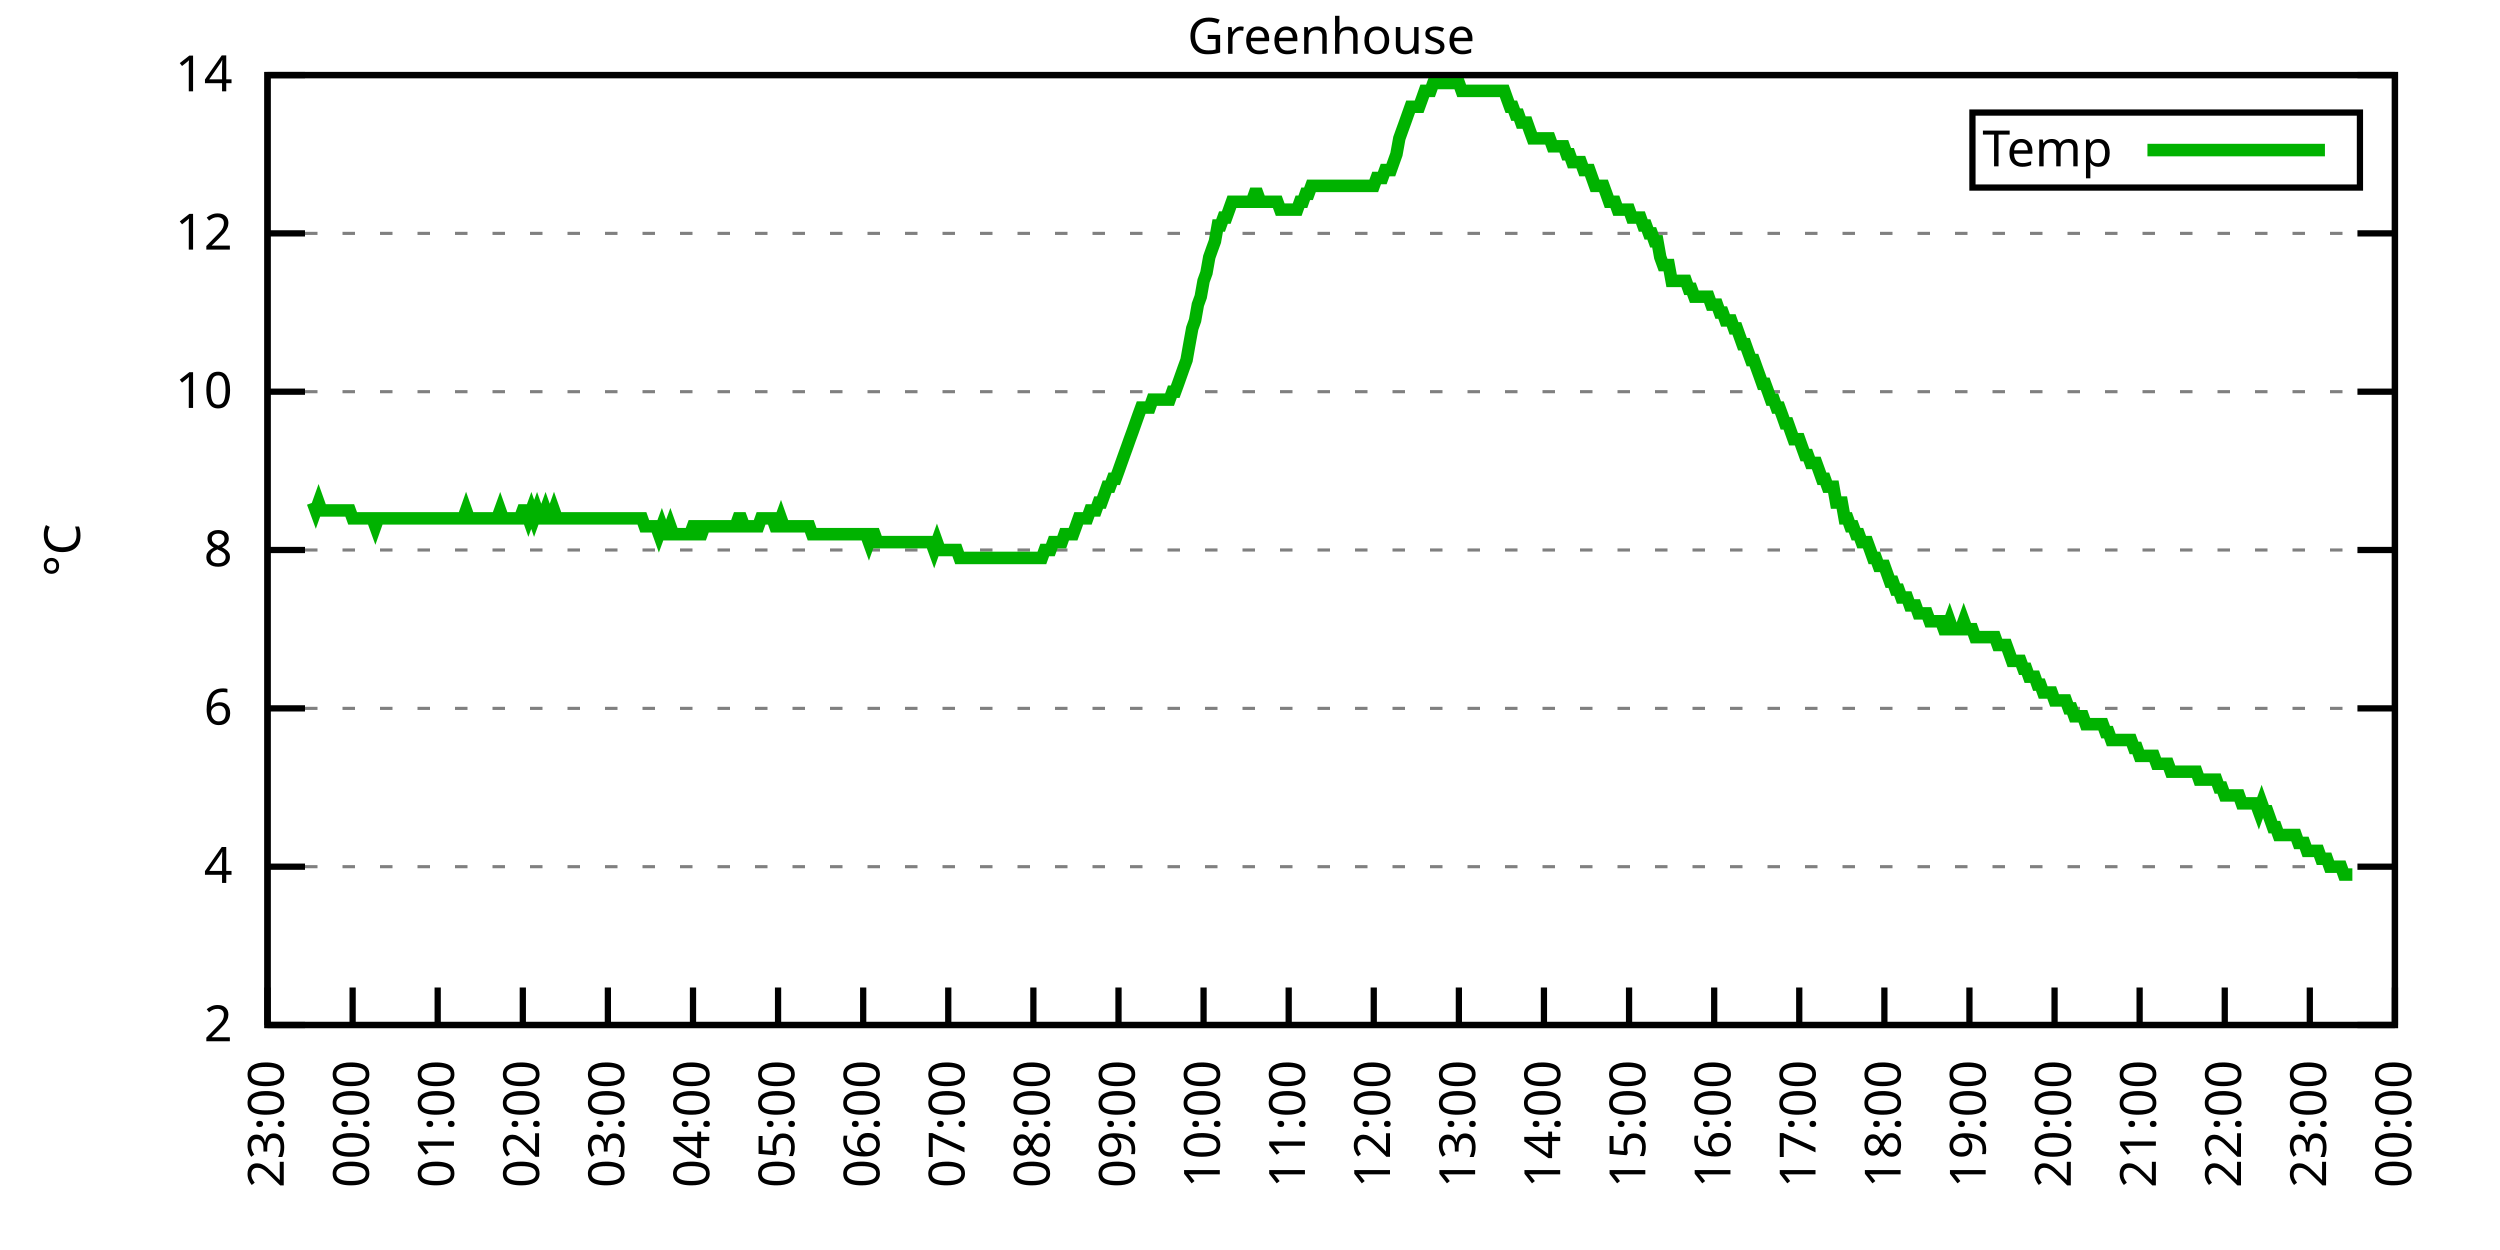
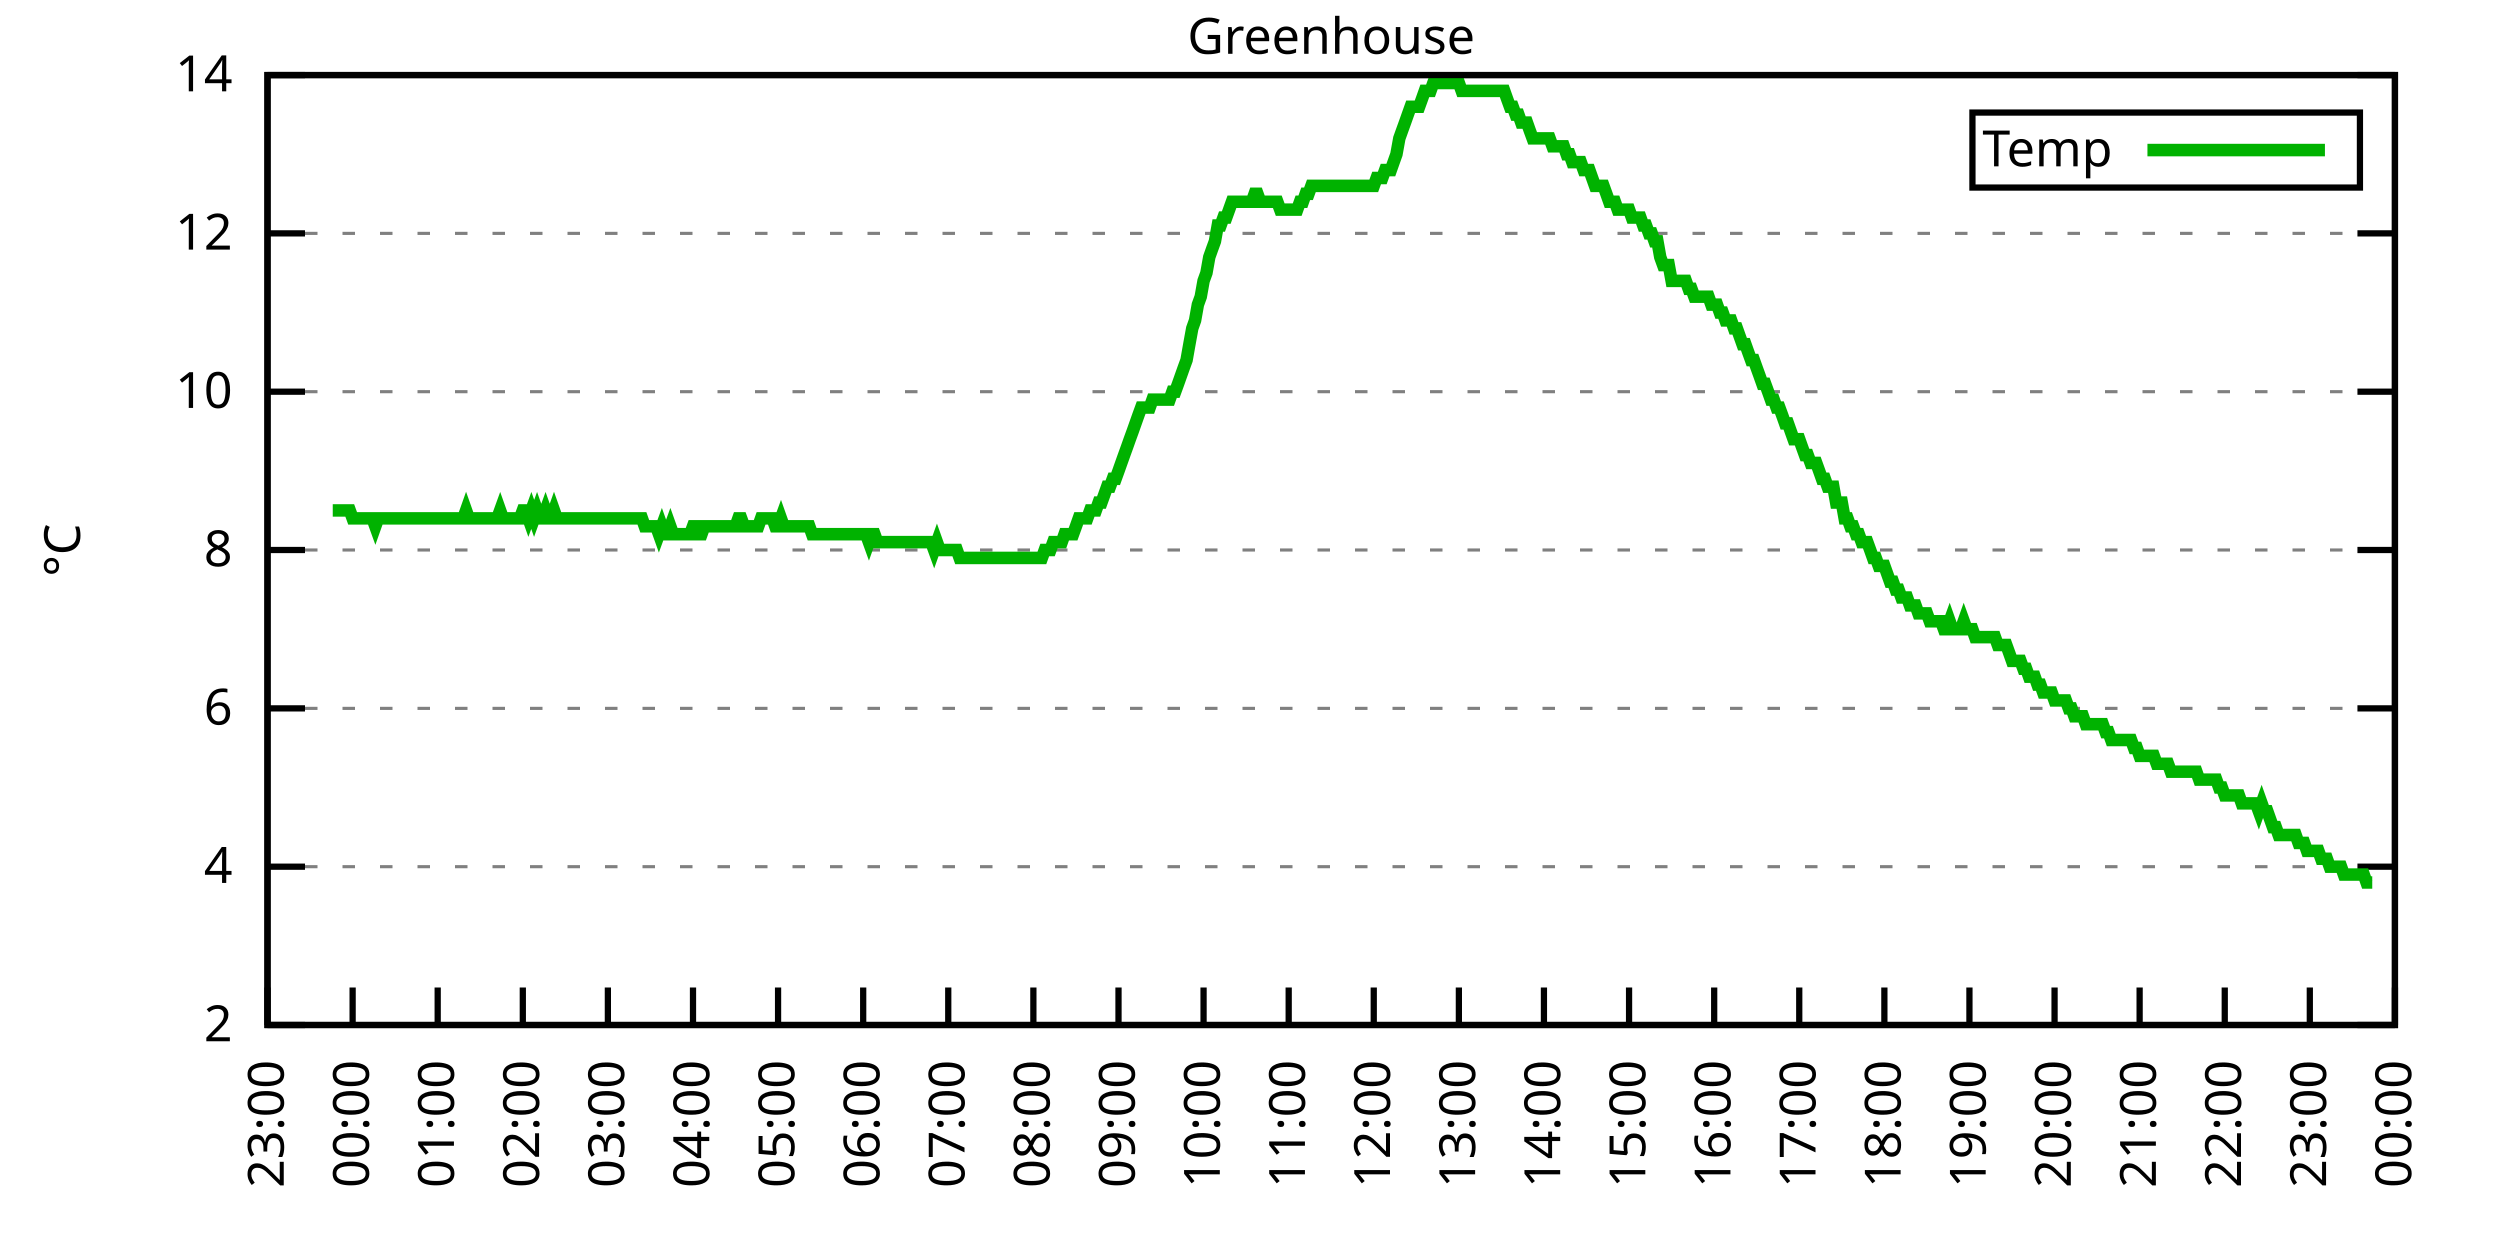
<svg xmlns="http://www.w3.org/2000/svg" xmlns:xlink="http://www.w3.org/1999/xlink" width="400" height="200" viewBox="0 0 400 200">
  <g id="gnuplot_canvas">
    <rect x="0" y="0" width="400" height="200" fill="none" />
    <defs>
      <circle id="gpDot" r="0.5" stroke-width="0.5" stroke="currentColor" />
      <path id="gpPt0" stroke-width="0.333" stroke="currentColor" d="M-1,0 h2 M0,-1 v2" />
      <path id="gpPt1" stroke-width="0.333" stroke="currentColor" d="M-1,-1 L1,1 M1,-1 L-1,1" />
      <path id="gpPt2" stroke-width="0.333" stroke="currentColor" d="M-1,0 L1,0 M0,-1 L0,1 M-1,-1 L1,1 M-1,1 L1,-1" />
      <rect id="gpPt3" stroke-width="0.333" stroke="currentColor" x="-1" y="-1" width="2" height="2" />
      <rect id="gpPt4" stroke-width="0.333" stroke="currentColor" fill="currentColor" x="-1" y="-1" width="2" height="2" />
      <circle id="gpPt5" stroke-width="0.333" stroke="currentColor" cx="0" cy="0" r="1" />
      <use xlink:href="#gpPt5" id="gpPt6" fill="currentColor" stroke="none" />
      <path id="gpPt7" stroke-width="0.333" stroke="currentColor" d="M0,-1.33 L-1.33,0.67 L1.33,0.67 z" />
      <use xlink:href="#gpPt7" id="gpPt8" fill="currentColor" stroke="none" />
      <use xlink:href="#gpPt7" id="gpPt9" stroke="currentColor" transform="rotate(180)" />
      <use xlink:href="#gpPt9" id="gpPt10" fill="currentColor" stroke="none" />
      <use xlink:href="#gpPt3" id="gpPt11" stroke="currentColor" transform="rotate(45)" />
      <use xlink:href="#gpPt11" id="gpPt12" fill="currentColor" stroke="none" />
      <path id="gpPt13" stroke-width="0.333" stroke="currentColor" d="M0,1.330 L1.265,0.411 L0.782,-1.067 L-0.782,-1.076 L-1.265,0.411 z" />
      <use xlink:href="#gpPt13" id="gpPt14" fill="currentColor" stroke="none" />
      <filter id="textbox" filterUnits="objectBoundingBox" x="0" y="0" height="1" width="1">
        <feFlood flood-color="white" flood-opacity="1" result="bgnd" />
        <feComposite in="SourceGraphic" in2="bgnd" operator="atop" />
      </filter>
      <filter id="greybox" filterUnits="objectBoundingBox" x="0" y="0" height="1" width="1">
        <feFlood flood-color="lightgrey" flood-opacity="1" result="grey" />
        <feComposite in="SourceGraphic" in2="grey" operator="atop" />
      </filter>
    </defs>
    <g fill="none" color="white" stroke="currentColor" stroke-width="1.00" stroke-linecap="butt" stroke-linejoin="miter">
</g>
    <g fill="none" color="black" stroke="currentColor" stroke-width="1.00" stroke-linecap="butt" stroke-linejoin="miter">
      <g stroke="none" shape-rendering="crispEdges">
        <polygon fill="rgb(255, 255, 255)" points="42.80,164.00 383.18,164.00 383.18,12.02 42.80,12.02 " />
      </g>
    </g>
    <g fill="none" color="black" stroke="currentColor" stroke-width="1.00" stroke-linecap="butt" stroke-linejoin="miter">
</g>
    <g fill="none" color="black" stroke="black" stroke-width="0.50" stroke-linecap="butt" stroke-linejoin="miter">
</g>
    <g fill="none" color="gray" stroke="currentColor" stroke-width="0.50" stroke-linecap="butt" stroke-linejoin="miter">
      <path stroke="gray" stroke-dasharray="2,4" class="gridline" d="M42.80,164.00 L383.19,164.00  " />
    </g>
    <g fill="none" color="gray" stroke="gray" stroke-width="1.00" stroke-linecap="butt" stroke-linejoin="miter">
</g>
    <g fill="none" color="black" stroke="currentColor" stroke-width="1.00" stroke-linecap="butt" stroke-linejoin="miter">
      <path stroke="black" d="M42.80,164.00 L48.80,164.00 M383.19,164.00 L377.19,164.00  " />
      <g transform="translate(37.20,166.60)" stroke="none" fill="black" font-family="Sans" font-size="8.00" text-anchor="end">
        <text>
          <tspan font-family="Sans"> 2</tspan>
        </text>
      </g>
    </g>
    <g fill="none" color="black" stroke="currentColor" stroke-width="1.00" stroke-linecap="butt" stroke-linejoin="miter">
</g>
    <g fill="none" color="black" stroke="black" stroke-width="0.50" stroke-linecap="butt" stroke-linejoin="miter">
</g>
    <g fill="none" color="gray" stroke="currentColor" stroke-width="0.50" stroke-linecap="butt" stroke-linejoin="miter">
      <path stroke="gray" stroke-dasharray="2,4" class="gridline" d="M42.80,138.67 L383.19,138.67  " />
    </g>
    <g fill="none" color="gray" stroke="gray" stroke-width="1.00" stroke-linecap="butt" stroke-linejoin="miter">
</g>
    <g fill="none" color="black" stroke="currentColor" stroke-width="1.00" stroke-linecap="butt" stroke-linejoin="miter">
      <path stroke="black" d="M42.80,138.67 L48.80,138.67 M383.19,138.67 L377.19,138.67  " />
      <g transform="translate(37.20,141.27)" stroke="none" fill="black" font-family="Sans" font-size="8.00" text-anchor="end">
        <text>
          <tspan font-family="Sans"> 4</tspan>
        </text>
      </g>
    </g>
    <g fill="none" color="black" stroke="currentColor" stroke-width="1.00" stroke-linecap="butt" stroke-linejoin="miter">
</g>
    <g fill="none" color="black" stroke="black" stroke-width="0.50" stroke-linecap="butt" stroke-linejoin="miter">
</g>
    <g fill="none" color="gray" stroke="currentColor" stroke-width="0.50" stroke-linecap="butt" stroke-linejoin="miter">
      <path stroke="gray" stroke-dasharray="2,4" class="gridline" d="M42.80,113.34 L383.19,113.34  " />
    </g>
    <g fill="none" color="gray" stroke="gray" stroke-width="1.00" stroke-linecap="butt" stroke-linejoin="miter">
</g>
    <g fill="none" color="black" stroke="currentColor" stroke-width="1.00" stroke-linecap="butt" stroke-linejoin="miter">
      <path stroke="black" d="M42.80,113.34 L48.80,113.34 M383.19,113.34 L377.19,113.34  " />
      <g transform="translate(37.20,115.94)" stroke="none" fill="black" font-family="Sans" font-size="8.00" text-anchor="end">
        <text>
          <tspan font-family="Sans"> 6</tspan>
        </text>
      </g>
    </g>
    <g fill="none" color="black" stroke="currentColor" stroke-width="1.00" stroke-linecap="butt" stroke-linejoin="miter">
</g>
    <g fill="none" color="black" stroke="black" stroke-width="0.50" stroke-linecap="butt" stroke-linejoin="miter">
</g>
    <g fill="none" color="gray" stroke="currentColor" stroke-width="0.50" stroke-linecap="butt" stroke-linejoin="miter">
      <path stroke="gray" stroke-dasharray="2,4" class="gridline" d="M42.80,88.00 L383.19,88.00  " />
    </g>
    <g fill="none" color="gray" stroke="gray" stroke-width="1.00" stroke-linecap="butt" stroke-linejoin="miter">
</g>
    <g fill="none" color="black" stroke="currentColor" stroke-width="1.00" stroke-linecap="butt" stroke-linejoin="miter">
      <path stroke="black" d="M42.80,88.00 L48.80,88.00 M383.19,88.00 L377.19,88.00  " />
      <g transform="translate(37.20,90.60)" stroke="none" fill="black" font-family="Sans" font-size="8.00" text-anchor="end">
        <text>
          <tspan font-family="Sans"> 8</tspan>
        </text>
      </g>
    </g>
    <g fill="none" color="black" stroke="currentColor" stroke-width="1.00" stroke-linecap="butt" stroke-linejoin="miter">
</g>
    <g fill="none" color="black" stroke="black" stroke-width="0.50" stroke-linecap="butt" stroke-linejoin="miter">
</g>
    <g fill="none" color="gray" stroke="currentColor" stroke-width="0.50" stroke-linecap="butt" stroke-linejoin="miter">
      <path stroke="gray" stroke-dasharray="2,4" class="gridline" d="M42.80,62.67 L383.19,62.67  " />
    </g>
    <g fill="none" color="gray" stroke="gray" stroke-width="1.00" stroke-linecap="butt" stroke-linejoin="miter">
</g>
    <g fill="none" color="black" stroke="currentColor" stroke-width="1.00" stroke-linecap="butt" stroke-linejoin="miter">
      <path stroke="black" d="M42.80,62.67 L48.80,62.67 M383.19,62.67 L377.19,62.67  " />
      <g transform="translate(37.20,65.27)" stroke="none" fill="black" font-family="Sans" font-size="8.00" text-anchor="end">
        <text>
          <tspan font-family="Sans"> 10</tspan>
        </text>
      </g>
    </g>
    <g fill="none" color="black" stroke="currentColor" stroke-width="1.00" stroke-linecap="butt" stroke-linejoin="miter">
</g>
    <g fill="none" color="black" stroke="black" stroke-width="0.50" stroke-linecap="butt" stroke-linejoin="miter">
</g>
    <g fill="none" color="gray" stroke="currentColor" stroke-width="0.50" stroke-linecap="butt" stroke-linejoin="miter">
      <path stroke="gray" stroke-dasharray="2,4" class="gridline" d="M42.80,37.34 L383.19,37.34  " />
    </g>
    <g fill="none" color="gray" stroke="gray" stroke-width="1.00" stroke-linecap="butt" stroke-linejoin="miter">
</g>
    <g fill="none" color="black" stroke="currentColor" stroke-width="1.00" stroke-linecap="butt" stroke-linejoin="miter">
      <path stroke="black" d="M42.80,37.34 L48.80,37.34 M383.19,37.34 L377.19,37.34  " />
      <g transform="translate(37.20,39.94)" stroke="none" fill="black" font-family="Sans" font-size="8.00" text-anchor="end">
        <text>
          <tspan font-family="Sans"> 12</tspan>
        </text>
      </g>
    </g>
    <g fill="none" color="black" stroke="currentColor" stroke-width="1.00" stroke-linecap="butt" stroke-linejoin="miter">
</g>
    <g fill="none" color="black" stroke="black" stroke-width="0.50" stroke-linecap="butt" stroke-linejoin="miter">
</g>
    <g fill="none" color="gray" stroke="currentColor" stroke-width="0.50" stroke-linecap="butt" stroke-linejoin="miter">
      <path stroke="gray" stroke-dasharray="2,4" class="gridline" d="M42.80,12.01 L383.19,12.01  " />
    </g>
    <g fill="none" color="gray" stroke="gray" stroke-width="1.00" stroke-linecap="butt" stroke-linejoin="miter">
</g>
    <g fill="none" color="black" stroke="currentColor" stroke-width="1.00" stroke-linecap="butt" stroke-linejoin="miter">
      <path stroke="black" d="M42.80,12.01 L48.80,12.01 M383.19,12.01 L377.19,12.01  " />
      <g transform="translate(37.20,14.61)" stroke="none" fill="black" font-family="Sans" font-size="8.00" text-anchor="end">
        <text>
          <tspan font-family="Sans"> 14</tspan>
        </text>
      </g>
    </g>
    <g fill="none" color="black" stroke="currentColor" stroke-width="1.00" stroke-linecap="butt" stroke-linejoin="miter">
      <path stroke="black" d="M42.80,164.00 L42.80,158.00  " />
      <g transform="translate(45.40,169.60) rotate(270.00)" stroke="none" fill="black" font-family="Sans" font-size="8.00" text-anchor="end">
        <text>
          <tspan font-family="Sans">23:00</tspan>
        </text>
      </g>
    </g>
    <g fill="none" color="black" stroke="currentColor" stroke-width="1.00" stroke-linecap="butt" stroke-linejoin="miter">
      <path stroke="black" d="M56.42,164.00 L56.42,158.00  " />
      <g transform="translate(59.02,169.60) rotate(270.00)" stroke="none" fill="black" font-family="Sans" font-size="8.00" text-anchor="end">
        <text>
          <tspan font-family="Sans">00:00</tspan>
        </text>
      </g>
    </g>
    <g fill="none" color="black" stroke="currentColor" stroke-width="1.00" stroke-linecap="butt" stroke-linejoin="miter">
      <path stroke="black" d="M70.03,164.00 L70.03,158.00  " />
      <g transform="translate(72.63,169.60) rotate(270.00)" stroke="none" fill="black" font-family="Sans" font-size="8.00" text-anchor="end">
        <text>
          <tspan font-family="Sans">01:00</tspan>
        </text>
      </g>
    </g>
    <g fill="none" color="black" stroke="currentColor" stroke-width="1.00" stroke-linecap="butt" stroke-linejoin="miter">
      <path stroke="black" d="M83.65,164.00 L83.65,158.00  " />
      <g transform="translate(86.25,169.60) rotate(270.00)" stroke="none" fill="black" font-family="Sans" font-size="8.00" text-anchor="end">
        <text>
          <tspan font-family="Sans">02:00</tspan>
        </text>
      </g>
    </g>
    <g fill="none" color="black" stroke="currentColor" stroke-width="1.00" stroke-linecap="butt" stroke-linejoin="miter">
      <path stroke="black" d="M97.26,164.00 L97.26,158.00  " />
      <g transform="translate(99.86,169.60) rotate(270.00)" stroke="none" fill="black" font-family="Sans" font-size="8.00" text-anchor="end">
        <text>
          <tspan font-family="Sans">03:00</tspan>
        </text>
      </g>
    </g>
    <g fill="none" color="black" stroke="currentColor" stroke-width="1.00" stroke-linecap="butt" stroke-linejoin="miter">
      <path stroke="black" d="M110.88,164.00 L110.88,158.00  " />
      <g transform="translate(113.48,169.60) rotate(270.00)" stroke="none" fill="black" font-family="Sans" font-size="8.00" text-anchor="end">
        <text>
          <tspan font-family="Sans">04:00</tspan>
        </text>
      </g>
    </g>
    <g fill="none" color="black" stroke="currentColor" stroke-width="1.00" stroke-linecap="butt" stroke-linejoin="miter">
      <path stroke="black" d="M124.49,164.00 L124.49,158.00  " />
      <g transform="translate(127.09,169.60) rotate(270.00)" stroke="none" fill="black" font-family="Sans" font-size="8.00" text-anchor="end">
        <text>
          <tspan font-family="Sans">05:00</tspan>
        </text>
      </g>
    </g>
    <g fill="none" color="black" stroke="currentColor" stroke-width="1.00" stroke-linecap="butt" stroke-linejoin="miter">
      <path stroke="black" d="M138.11,164.00 L138.11,158.00  " />
      <g transform="translate(140.71,169.60) rotate(270.00)" stroke="none" fill="black" font-family="Sans" font-size="8.00" text-anchor="end">
        <text>
          <tspan font-family="Sans">06:00</tspan>
        </text>
      </g>
    </g>
    <g fill="none" color="black" stroke="currentColor" stroke-width="1.00" stroke-linecap="butt" stroke-linejoin="miter">
      <path stroke="black" d="M151.72,164.00 L151.72,158.00  " />
      <g transform="translate(154.32,169.60) rotate(270.00)" stroke="none" fill="black" font-family="Sans" font-size="8.00" text-anchor="end">
        <text>
          <tspan font-family="Sans">07:00</tspan>
        </text>
      </g>
    </g>
    <g fill="none" color="black" stroke="currentColor" stroke-width="1.00" stroke-linecap="butt" stroke-linejoin="miter">
      <path stroke="black" d="M165.34,164.00 L165.34,158.00  " />
      <g transform="translate(167.94,169.60) rotate(270.00)" stroke="none" fill="black" font-family="Sans" font-size="8.00" text-anchor="end">
        <text>
          <tspan font-family="Sans">08:00</tspan>
        </text>
      </g>
    </g>
    <g fill="none" color="black" stroke="currentColor" stroke-width="1.00" stroke-linecap="butt" stroke-linejoin="miter">
      <path stroke="black" d="M178.96,164.00 L178.96,158.00  " />
      <g transform="translate(181.56,169.60) rotate(270.00)" stroke="none" fill="black" font-family="Sans" font-size="8.00" text-anchor="end">
        <text>
          <tspan font-family="Sans">09:00</tspan>
        </text>
      </g>
    </g>
    <g fill="none" color="black" stroke="currentColor" stroke-width="1.00" stroke-linecap="butt" stroke-linejoin="miter">
      <path stroke="black" d="M192.57,164.00 L192.57,158.00  " />
      <g transform="translate(195.17,169.60) rotate(270.00)" stroke="none" fill="black" font-family="Sans" font-size="8.00" text-anchor="end">
        <text>
          <tspan font-family="Sans">10:00</tspan>
        </text>
      </g>
    </g>
    <g fill="none" color="black" stroke="currentColor" stroke-width="1.00" stroke-linecap="butt" stroke-linejoin="miter">
      <path stroke="black" d="M206.19,164.00 L206.19,158.00  " />
      <g transform="translate(208.79,169.60) rotate(270.00)" stroke="none" fill="black" font-family="Sans" font-size="8.00" text-anchor="end">
        <text>
          <tspan font-family="Sans">11:00</tspan>
        </text>
      </g>
    </g>
    <g fill="none" color="black" stroke="currentColor" stroke-width="1.00" stroke-linecap="butt" stroke-linejoin="miter">
      <path stroke="black" d="M219.80,164.00 L219.80,158.00  " />
      <g transform="translate(222.40,169.60) rotate(270.00)" stroke="none" fill="black" font-family="Sans" font-size="8.00" text-anchor="end">
        <text>
          <tspan font-family="Sans">12:00</tspan>
        </text>
      </g>
    </g>
    <g fill="none" color="black" stroke="currentColor" stroke-width="1.00" stroke-linecap="butt" stroke-linejoin="miter">
      <path stroke="black" d="M233.42,164.00 L233.42,158.00  " />
      <g transform="translate(236.02,169.60) rotate(270.00)" stroke="none" fill="black" font-family="Sans" font-size="8.00" text-anchor="end">
        <text>
          <tspan font-family="Sans">13:00</tspan>
        </text>
      </g>
    </g>
    <g fill="none" color="black" stroke="currentColor" stroke-width="1.00" stroke-linecap="butt" stroke-linejoin="miter">
      <path stroke="black" d="M247.03,164.00 L247.03,158.00  " />
      <g transform="translate(249.63,169.60) rotate(270.00)" stroke="none" fill="black" font-family="Sans" font-size="8.00" text-anchor="end">
        <text>
          <tspan font-family="Sans">14:00</tspan>
        </text>
      </g>
    </g>
    <g fill="none" color="black" stroke="currentColor" stroke-width="1.00" stroke-linecap="butt" stroke-linejoin="miter">
      <path stroke="black" d="M260.65,164.00 L260.65,158.00  " />
      <g transform="translate(263.25,169.60) rotate(270.00)" stroke="none" fill="black" font-family="Sans" font-size="8.00" text-anchor="end">
        <text>
          <tspan font-family="Sans">15:00</tspan>
        </text>
      </g>
    </g>
    <g fill="none" color="black" stroke="currentColor" stroke-width="1.00" stroke-linecap="butt" stroke-linejoin="miter">
      <path stroke="black" d="M274.27,164.00 L274.27,158.00  " />
      <g transform="translate(276.87,169.60) rotate(270.00)" stroke="none" fill="black" font-family="Sans" font-size="8.00" text-anchor="end">
        <text>
          <tspan font-family="Sans">16:00</tspan>
        </text>
      </g>
    </g>
    <g fill="none" color="black" stroke="currentColor" stroke-width="1.00" stroke-linecap="butt" stroke-linejoin="miter">
      <path stroke="black" d="M287.88,164.00 L287.88,158.00  " />
      <g transform="translate(290.48,169.60) rotate(270.00)" stroke="none" fill="black" font-family="Sans" font-size="8.00" text-anchor="end">
        <text>
          <tspan font-family="Sans">17:00</tspan>
        </text>
      </g>
    </g>
    <g fill="none" color="black" stroke="currentColor" stroke-width="1.00" stroke-linecap="butt" stroke-linejoin="miter">
      <path stroke="black" d="M301.50,164.00 L301.50,158.00  " />
      <g transform="translate(304.10,169.60) rotate(270.00)" stroke="none" fill="black" font-family="Sans" font-size="8.00" text-anchor="end">
        <text>
          <tspan font-family="Sans">18:00</tspan>
        </text>
      </g>
    </g>
    <g fill="none" color="black" stroke="currentColor" stroke-width="1.00" stroke-linecap="butt" stroke-linejoin="miter">
      <path stroke="black" d="M315.11,164.00 L315.11,158.00  " />
      <g transform="translate(317.71,169.60) rotate(270.00)" stroke="none" fill="black" font-family="Sans" font-size="8.00" text-anchor="end">
        <text>
          <tspan font-family="Sans">19:00</tspan>
        </text>
      </g>
    </g>
    <g fill="none" color="black" stroke="currentColor" stroke-width="1.00" stroke-linecap="butt" stroke-linejoin="miter">
      <path stroke="black" d="M328.73,164.00 L328.73,158.00  " />
      <g transform="translate(331.33,169.60) rotate(270.00)" stroke="none" fill="black" font-family="Sans" font-size="8.00" text-anchor="end">
        <text>
          <tspan font-family="Sans">20:00</tspan>
        </text>
      </g>
    </g>
    <g fill="none" color="black" stroke="currentColor" stroke-width="1.00" stroke-linecap="butt" stroke-linejoin="miter">
      <path stroke="black" d="M342.34,164.00 L342.34,158.00  " />
      <g transform="translate(344.94,169.60) rotate(270.00)" stroke="none" fill="black" font-family="Sans" font-size="8.00" text-anchor="end">
        <text>
          <tspan font-family="Sans">21:00</tspan>
        </text>
      </g>
    </g>
    <g fill="none" color="black" stroke="currentColor" stroke-width="1.00" stroke-linecap="butt" stroke-linejoin="miter">
      <path stroke="black" d="M355.96,164.00 L355.96,158.00  " />
      <g transform="translate(358.56,169.60) rotate(270.00)" stroke="none" fill="black" font-family="Sans" font-size="8.00" text-anchor="end">
        <text>
          <tspan font-family="Sans">22:00</tspan>
        </text>
      </g>
    </g>
    <g fill="none" color="black" stroke="currentColor" stroke-width="1.00" stroke-linecap="butt" stroke-linejoin="miter">
      <path stroke="black" d="M369.57,164.00 L369.57,158.00  " />
      <g transform="translate(372.17,169.60) rotate(270.00)" stroke="none" fill="black" font-family="Sans" font-size="8.00" text-anchor="end">
        <text>
          <tspan font-family="Sans">23:00</tspan>
        </text>
      </g>
    </g>
    <g fill="none" color="black" stroke="currentColor" stroke-width="1.00" stroke-linecap="butt" stroke-linejoin="miter">
      <path stroke="black" d="M383.19,164.00 L383.19,158.00  " />
      <g transform="translate(385.79,169.60) rotate(270.00)" stroke="none" fill="black" font-family="Sans" font-size="8.00" text-anchor="end">
        <text>
          <tspan font-family="Sans">00:00</tspan>
        </text>
      </g>
    </g>
    <g fill="none" color="black" stroke="currentColor" stroke-width="1.00" stroke-linecap="butt" stroke-linejoin="miter">
</g>
    <g fill="none" color="black" stroke="currentColor" stroke-width="1.00" stroke-linecap="butt" stroke-linejoin="miter">
      <path stroke="black" d="M42.80,12.01 L42.80,164.00 L383.19,164.00 L383.19,12.01 L42.80,12.01 Z  " />
    </g>
    <g fill="none" color="black" stroke="currentColor" stroke-width="1.00" stroke-linecap="butt" stroke-linejoin="miter">
</g>
    <g fill="none" color="black" stroke="currentColor" stroke-width="1.00" stroke-linecap="butt" stroke-linejoin="miter">
      <path stroke="black" d="M315.59,30.01 L315.59,18.01 L377.59,18.01 L377.59,30.01 L315.59,30.01 Z  " />
    </g>
    <g id="Greenhouse_plot_1">
      <g fill="none" color="white" stroke="black" stroke-width="2.00" stroke-linecap="butt" stroke-linejoin="miter">
</g>
      <g fill="none" color="black" stroke="currentColor" stroke-width="2.00" stroke-linecap="butt" stroke-linejoin="miter">
        <g transform="translate(337.99,26.61)" stroke="none" fill="black" font-family="Sans" font-size="8.00" text-anchor="end">
          <text>
            <tspan font-family="Sans">Temp</tspan>
          </text>
        </g>
      </g>
      <g fill="none" color="black" stroke="currentColor" stroke-width="2.00" stroke-linecap="butt" stroke-linejoin="miter">
-         <path stroke="rgb(  0, 178,   0)" d="M343.59,24.01 L371.99,24.01 M50.06,80.41 L50.52,81.67 L50.97,80.41 L51.42,81.67 L51.88,81.67 L52.33,81.67   L52.78,81.67 L53.24,81.67 L53.69,81.67 L54.15,81.67 L54.60,81.67 L55.05,81.67 L55.51,81.67 L55.96,81.67   L56.42,82.94 L56.87,82.94 L57.32,82.94 L57.78,82.94 L58.23,82.94 L58.68,82.94 L59.14,82.94 L59.59,82.94   L60.05,84.21 L60.50,82.94 L60.95,82.94 L61.41,82.94 L61.86,82.94 L62.32,82.94 L62.77,82.94 L63.22,82.94   L63.68,82.94 L64.13,82.94 L64.58,82.94 L65.04,82.94 L65.49,82.94 L65.95,82.94 L66.40,82.94 L66.85,82.94   L67.31,82.94 L67.76,82.94 L68.22,82.94 L68.67,82.94 L69.12,82.94 L69.58,82.94 L70.03,82.94 L70.49,82.94   L70.94,82.94 L71.39,82.94 L71.85,82.94 L72.30,82.94 L72.75,82.94 L73.21,82.94 L73.66,82.94 L74.12,82.94   L74.57,81.67 L75.02,82.94 L75.48,82.94 L75.93,82.94 L76.39,82.94 L76.84,82.94 L77.29,82.94 L77.75,82.94   L78.20,82.94 L78.65,82.94 L79.11,82.94 L79.56,82.94 L80.02,81.67 L80.47,82.94 L80.92,82.94 L81.38,82.94   L81.83,82.94 L82.29,82.94 L82.74,82.94 L83.19,82.94 L83.65,81.67 L84.10,81.67 L84.55,82.94 L85.01,81.67   L85.46,82.94 L85.92,81.67 L86.37,82.94 L86.82,82.94 L87.28,81.67 L87.73,82.94 L88.19,82.94 L88.64,81.67   L89.09,82.94 L89.55,82.94 L90.00,82.94 L90.45,82.94 L90.91,82.94 L91.36,82.94 L91.82,82.94 L92.27,82.94   L92.72,82.94 L93.18,82.94 L93.63,82.94 L94.09,82.94 L94.54,82.94 L94.99,82.94 L95.45,82.94 L95.90,82.94   L96.35,82.94 L96.81,82.94 L97.26,82.94 L97.72,82.94 L98.17,82.94 L98.62,82.94 L99.08,82.94 L99.53,82.94   L99.99,82.94 L100.44,82.94 L100.89,82.94 L101.35,82.94 L101.80,82.94 L102.25,82.94 L102.71,82.94 L103.16,84.21   L103.62,84.21 L104.07,84.21 L104.52,84.21 L104.98,84.21 L105.43,85.47 L105.89,84.21 L106.34,85.47 L106.79,85.47   L107.25,84.21 L107.70,85.47 L108.15,85.47 L108.61,85.47 L109.06,85.47 L109.52,85.47 L109.97,85.47 L110.42,85.47   L110.88,84.21 L111.33,84.21 L111.79,85.47 L112.24,85.47 L112.69,84.21 L113.15,84.21 L113.60,84.21 L114.05,84.21   L114.51,84.21 L114.96,84.21 L115.42,84.21 L115.87,84.21 L116.32,84.21 L116.78,84.21 L117.23,84.21 L117.69,84.21   L118.14,82.94 L118.59,82.94 L119.05,84.21 L119.50,84.21 L119.96,84.21 L120.41,84.21 L120.86,84.21 L121.32,84.21   L121.77,82.94 L122.22,82.94 L122.68,82.94 L123.13,82.94 L123.59,82.94 L124.04,84.21 L124.49,84.21 L124.95,82.94   L125.40,84.21 L125.86,84.21 L126.31,84.21 L126.76,84.21 L127.22,84.21 L127.67,84.21 L128.12,84.21 L128.58,84.21   L129.03,84.21 L129.49,84.21 L129.94,85.47 L130.39,85.47 L130.85,85.47 L131.30,85.47 L131.76,85.47 L132.21,85.47   L132.66,85.47 L133.12,85.47 L133.57,85.47 L134.02,85.47 L134.48,85.47 L134.93,85.47 L135.39,85.47 L135.84,85.47   L136.29,85.47 L136.75,85.47 L137.20,85.47 L137.66,85.47 L138.11,85.47 L138.56,85.47 L139.02,86.74 L139.47,85.47   L139.92,85.47 L140.38,86.74 L140.83,86.74 L141.29,86.74 L141.74,86.74 L142.19,86.74 L142.65,86.74 L143.10,86.74   L143.56,86.74 L144.01,86.74 L144.46,86.74 L144.92,86.74 L145.37,86.74 L145.82,86.74 L146.28,86.74 L146.73,86.74   L147.19,86.74 L147.64,86.74 L148.09,86.74 L148.55,86.74 L149.00,86.74 L149.46,88.00 L149.91,86.74 L150.36,88.00   L150.82,88.00 L151.27,88.00 L151.72,88.00 L152.18,88.00 L152.63,88.00 L153.09,88.00 L153.54,89.27 L153.99,89.27   L154.45,89.27 L154.90,89.27 L155.36,89.27 L155.81,89.27 L156.26,89.27 L156.72,89.27 L157.17,89.27 L157.62,89.27   L158.08,89.27 L158.53,89.27 L158.99,89.27 L159.44,89.27 L159.89,89.27 L160.35,89.27 L160.80,89.27 L161.26,89.27   L161.71,89.27 L162.16,89.27 L162.62,89.27 L163.07,89.27 L163.52,89.27 L163.98,89.27 L164.43,89.27 L164.89,89.27   L165.34,89.27 L165.79,89.27 L166.25,89.27 L166.70,89.27 L167.16,88.00 L167.61,88.00 L168.06,88.00 L168.52,86.74   L168.97,86.74 L169.43,86.74 L169.88,86.74 L170.33,85.47 L170.79,85.47 L171.24,85.47 L171.69,85.47 L172.15,84.21   L172.60,82.94 L173.06,82.94 L173.51,82.94 L173.96,82.94 L174.42,81.67 L174.87,81.67 L175.33,81.67 L175.78,80.41   L176.23,80.41 L176.69,79.14 L177.14,77.87 L177.59,77.87 L178.05,76.61 L178.50,76.61 L178.96,75.34 L179.41,74.07   L179.86,72.81 L180.32,71.54 L180.77,70.27 L181.23,69.01 L181.68,67.74 L182.13,66.47 L182.59,65.21 L183.04,65.21   L183.49,65.21 L183.95,65.21 L184.40,63.94 L184.86,63.94 L185.31,63.94 L185.76,63.94 L186.22,63.94 L186.67,63.94   L187.13,63.94 L187.58,62.67 L188.03,62.67 L188.49,61.41 L188.94,60.14 L189.39,58.87 L189.85,57.61 L190.30,55.07   L190.76,52.54 L191.21,51.27 L191.66,48.74 L192.12,47.47 L192.57,44.94 L193.03,43.67 L193.48,41.14 L193.93,39.87   L194.39,38.61 L194.84,36.08 L195.29,36.08 L195.75,34.81 L196.20,34.81 L196.66,33.54 L197.11,32.28 L197.56,32.28   L198.02,32.28 L198.47,32.28 L198.93,32.28 L199.38,32.28 L199.83,32.28 L200.29,32.28 L200.74,31.01 L201.19,31.01   L201.65,32.28 L202.10,32.28 L202.56,32.28 L203.01,32.28 L203.46,32.28 L203.92,32.28 L204.37,32.28 L204.83,33.54   L205.28,33.54 L205.73,33.54 L206.19,33.54 L206.64,33.54 L207.09,33.54 L207.55,33.54 L208.00,32.28 L208.46,32.28   L208.91,31.01 L209.36,31.01 L209.82,29.74 L210.27,29.74 L210.73,29.74 L211.18,29.74 L211.63,29.74 L212.09,29.74   L212.54,29.74 L213.00,29.74 L213.45,29.74 L213.90,29.74 L214.36,29.74 L214.81,29.74 L215.26,29.74 L215.72,29.74   L216.17,29.74 L216.63,29.74 L217.08,29.74 L217.53,29.74 L217.99,29.74 L218.44,29.74 L218.90,29.74 L219.35,29.74   L219.80,29.74 L220.26,28.48 L220.71,28.48 L221.16,28.48 L221.62,27.21 L222.07,27.21 L222.53,27.21 L222.98,25.94   L223.43,24.68 L223.89,22.14 L224.34,20.88 L224.80,19.61 L225.25,18.34 L225.70,17.08 L226.16,17.08 L226.61,17.08   L227.06,17.08 L227.52,15.81 L227.97,14.54 L228.43,14.54 L228.88,14.54 L229.33,13.28 L229.79,13.28 L230.24,13.28   L230.70,13.28 L231.15,13.28 L231.60,13.28 L232.06,13.28 L232.51,13.28 L232.96,13.28 L233.42,13.28 L233.87,14.54   L234.33,14.54 L234.78,14.54 L235.23,14.54 L235.69,14.54 L236.14,14.54 L236.60,14.54 L237.05,14.54 L237.50,14.54   L237.96,14.54 L238.41,14.54 L238.86,14.54 L239.32,14.54 L239.77,14.54 L240.23,14.54 L240.68,14.54 L241.13,15.81   L241.59,17.08 L242.04,17.08 L242.50,18.34 L242.95,18.34 L243.40,19.61 L243.86,19.61 L244.31,19.61 L244.76,20.88   L245.22,22.14 L245.67,22.14 L246.13,22.14 L246.58,22.14 L247.03,22.14 L247.49,22.14 L247.94,22.14 L248.40,23.41   L248.85,23.41 L249.30,23.41 L249.76,23.41 L250.21,23.41 L250.66,24.68 L251.12,24.68 L251.57,25.94 L252.03,25.94   L252.48,25.94 L252.93,25.94 L253.39,27.21 L253.84,27.21 L254.30,27.21 L254.75,28.48 L255.20,29.74 L255.66,29.74   L256.11,29.74 L256.56,29.74 L257.02,31.01 L257.47,32.28 L257.93,32.28 L258.38,32.28 L258.83,33.54 L259.29,33.54   L259.74,33.54 L260.20,33.54 L260.65,33.54 L261.10,34.81 L261.56,34.81 L262.01,34.81 L262.47,34.81 L262.92,36.08   L263.37,36.08 L263.83,37.34 L264.28,37.34 L264.73,38.61 L265.19,38.61 L265.64,41.14 L266.10,42.41 L266.55,42.41   L267.00,42.41 L267.46,44.94 L267.91,44.94 L268.37,44.94 L268.82,44.94 L269.27,44.94 L269.73,44.94 L270.18,46.21   L270.63,46.21 L271.09,47.47 L271.54,47.47 L272.00,47.47 L272.45,47.47 L272.90,47.47 L273.36,47.47 L273.81,48.74   L274.27,48.74 L274.72,48.74 L275.17,50.01 L275.63,50.01 L276.08,51.27 L276.53,51.27 L276.99,51.27 L277.44,52.54   L277.90,52.54 L278.35,53.81 L278.80,55.07 L279.26,55.07 L279.71,56.34 L280.17,57.61 L280.62,57.61 L281.07,58.87   L281.53,60.14 L281.98,61.41 L282.43,61.41 L282.89,62.67 L283.34,63.94 L283.80,63.94 L284.25,65.21 L284.70,65.21   L285.16,66.47 L285.61,67.74 L286.07,67.74 L286.52,69.01 L286.97,70.27 L287.43,70.27 L287.88,70.27 L288.33,71.54   L288.79,72.81 L289.24,72.81 L289.70,74.07 L290.15,74.07 L290.60,74.07 L291.06,75.34 L291.51,76.61 L291.97,76.61   L292.42,77.87 L292.87,77.87 L293.33,77.87 L293.78,80.41 L294.23,80.41 L294.69,80.41 L295.14,82.94 L295.60,82.94   L296.05,84.21 L296.50,84.21 L296.96,85.47 L297.41,85.47 L297.87,86.74 L298.32,86.74 L298.77,86.74 L299.23,88.00   L299.68,89.27 L300.13,89.27 L300.59,90.54 L301.04,90.54 L301.50,90.54 L301.95,91.80 L302.40,93.07 L302.86,93.07   L303.31,94.34 L303.77,94.34 L304.22,95.60 L304.67,95.60 L305.13,95.60 L305.58,96.87 L306.03,96.87 L306.49,96.87   L306.94,98.14 L307.40,98.14 L307.85,98.14 L308.30,98.14 L308.76,99.40 L309.21,99.40 L309.67,99.40 L310.12,99.40   L310.57,99.40 L311.03,100.67 L311.48,100.67 L311.94,99.40 L312.39,100.67 L312.84,100.67 L313.30,100.67 L313.75,100.67   L314.20,99.40 L314.66,100.67 L315.11,100.67 L315.57,100.67 L316.02,101.94 L316.47,101.94 L316.93,101.94 L317.38,101.94   L317.84,101.94 L318.29,101.94 L318.74,101.94 L319.20,101.94 L319.65,103.20 L320.10,103.20 L320.56,103.20 L321.01,103.20   L321.47,104.47 L321.92,105.74 L322.37,105.74 L322.83,105.74 L323.28,105.74 L323.74,107.00 L324.19,107.00 L324.64,108.27   L325.10,108.27 L325.55,108.27 L326.00,109.54 L326.46,109.54 L326.91,110.80 L327.37,110.80 L327.82,110.80 L328.27,110.80   L328.73,112.07 L329.18,112.07 L329.64,112.07 L330.09,112.07 L330.54,112.07 L331.00,113.34 L331.45,113.34 L331.90,114.60   L332.36,114.60 L332.81,114.60 L333.27,114.60 L333.72,115.87 L334.17,115.87 L334.63,115.87 L335.08,115.87 L335.54,115.87   L335.99,115.87 L336.44,115.87 L336.90,117.14 L337.35,117.14 L337.80,118.40 L338.26,118.40 L338.71,118.40 L339.17,118.40   L339.62,118.40 L340.07,118.40 L340.53,118.40 L340.98,118.40 L341.44,119.67 L341.89,119.67 L342.34,120.94 L342.80,120.94   L343.25,120.94 L343.70,120.94 L344.16,120.94 L344.61,120.94 L345.07,122.20 L345.52,122.20 L345.97,122.20 L346.43,122.20   L346.88,122.20 L347.34,123.47 L347.79,123.47 L348.24,123.47 L348.70,123.47 L349.15,123.47 L349.60,123.47 L350.06,123.47   L350.51,123.47 L350.97,123.47 L351.42,123.47 L351.87,124.74 L352.33,124.74 L352.78,124.74 L353.24,124.74 L353.69,124.74   L354.14,124.74 L354.60,124.74 L355.05,126.00 L355.50,126.00 L355.96,127.27 L356.41,127.27 L356.87,127.27 L357.32,127.27   L357.77,127.27 L358.23,127.27 L358.68,128.54 L359.14,128.54 L359.59,128.54 L360.04,128.54 L360.50,128.54 L360.95,128.54   L361.41,129.80 L361.86,128.54 L362.31,129.80 L362.77,129.80 L363.22,131.07 L363.67,132.34 L364.13,132.34 L364.58,133.60   L365.04,133.60 L365.49,133.60 L365.94,133.60 L366.40,133.60 L366.85,133.60 L367.31,133.60 L367.76,134.87 L368.21,134.87   L368.67,134.87 L369.12,136.14 L369.57,136.14 L370.03,136.14 L370.48,136.14 L370.94,136.14 L371.39,137.40 L371.84,137.40   L372.30,137.40 L372.75,138.67 L373.21,138.67 L373.66,138.67 L374.11,138.67 L374.57,138.67 L375.02,139.93 L375.47,139.93   L375.93,139.93 L376.38,139.93  " />
+         <path stroke="rgb(  0, 178,   0)" d="M343.59,24.01 L371.99,24.01 M53.24,81.67 L53.69,81.67 L54.15,81.67 L54.60,81.67 L55.05,81.67 L55.51,81.67   L55.96,81.67 L56.42,82.94 L56.87,82.94 L57.32,82.94 L57.78,82.94 L58.23,82.94 L58.68,82.94 L59.14,82.94   L59.59,82.94 L60.05,84.21 L60.50,82.94 L60.95,82.94 L61.41,82.94 L61.86,82.94 L62.32,82.94 L62.77,82.94   L63.22,82.94 L63.68,82.94 L64.13,82.94 L64.58,82.94 L65.04,82.94 L65.49,82.94 L65.95,82.94 L66.40,82.94   L66.85,82.94 L67.31,82.94 L67.76,82.94 L68.22,82.94 L68.67,82.94 L69.12,82.94 L69.58,82.94 L70.03,82.94   L70.49,82.94 L70.94,82.94 L71.39,82.94 L71.85,82.94 L72.30,82.94 L72.75,82.94 L73.21,82.94 L73.66,82.94   L74.12,82.94 L74.57,81.67 L75.02,82.94 L75.48,82.94 L75.93,82.94 L76.39,82.94 L76.84,82.94 L77.29,82.94   L77.75,82.94 L78.20,82.94 L78.65,82.94 L79.11,82.94 L79.56,82.94 L80.02,81.67 L80.47,82.94 L80.92,82.94   L81.38,82.94 L81.83,82.94 L82.29,82.94 L82.74,82.94 L83.19,82.94 L83.65,81.67 L84.10,81.67 L84.55,82.94   L85.01,81.67 L85.46,82.94 L85.92,81.67 L86.37,82.94 L86.82,82.94 L87.28,81.67 L87.73,82.94 L88.19,82.94   L88.64,81.67 L89.09,82.94 L89.55,82.94 L90.00,82.94 L90.45,82.94 L90.91,82.94 L91.36,82.94 L91.82,82.94   L92.27,82.94 L92.72,82.94 L93.18,82.94 L93.63,82.94 L94.09,82.94 L94.54,82.94 L94.99,82.94 L95.45,82.94   L95.90,82.94 L96.35,82.94 L96.81,82.94 L97.26,82.94 L97.72,82.94 L98.17,82.94 L98.62,82.94 L99.08,82.94   L99.53,82.94 L99.99,82.94 L100.44,82.94 L100.89,82.94 L101.35,82.94 L101.80,82.94 L102.25,82.94 L102.71,82.94   L103.16,84.21 L103.62,84.21 L104.07,84.21 L104.52,84.21 L104.98,84.21 L105.43,85.47 L105.89,84.21 L106.34,85.47   L106.79,85.47 L107.25,84.21 L107.70,85.47 L108.15,85.47 L108.61,85.47 L109.06,85.47 L109.52,85.47 L109.97,85.47   L110.42,85.47 L110.88,84.21 L111.33,84.21 L111.79,85.47 L112.24,85.47 L112.69,84.21 L113.15,84.21 L113.60,84.21   L114.05,84.21 L114.51,84.21 L114.96,84.21 L115.42,84.21 L115.87,84.21 L116.32,84.21 L116.78,84.21 L117.23,84.21   L117.69,84.21 L118.14,82.94 L118.59,82.94 L119.05,84.21 L119.50,84.21 L119.96,84.21 L120.41,84.21 L120.86,84.21   L121.32,84.21 L121.77,82.94 L122.22,82.94 L122.68,82.94 L123.13,82.94 L123.59,82.94 L124.04,84.21 L124.49,84.21   L124.95,82.94 L125.40,84.21 L125.86,84.21 L126.31,84.21 L126.76,84.21 L127.22,84.21 L127.67,84.21 L128.12,84.21   L128.58,84.21 L129.03,84.21 L129.49,84.21 L129.94,85.47 L130.39,85.47 L130.85,85.47 L131.30,85.47 L131.76,85.47   L132.21,85.47 L132.66,85.47 L133.12,85.47 L133.57,85.47 L134.02,85.47 L134.48,85.47 L134.93,85.47 L135.39,85.47   L135.84,85.47 L136.29,85.47 L136.75,85.47 L137.20,85.47 L137.66,85.47 L138.11,85.47 L138.56,85.47 L139.02,86.74   L139.47,85.47 L139.92,85.47 L140.38,86.74 L140.83,86.74 L141.29,86.74 L141.74,86.74 L142.19,86.74 L142.65,86.74   L143.10,86.74 L143.56,86.74 L144.01,86.74 L144.46,86.74 L144.92,86.74 L145.37,86.74 L145.82,86.74 L146.28,86.74   L146.73,86.74 L147.19,86.74 L147.64,86.74 L148.09,86.74 L148.55,86.74 L149.00,86.74 L149.46,88.00 L149.91,86.74   L150.36,88.00 L150.82,88.00 L151.27,88.00 L151.72,88.00 L152.18,88.00 L152.63,88.00 L153.09,88.00 L153.54,89.27   L153.99,89.27 L154.45,89.27 L154.90,89.27 L155.36,89.27 L155.81,89.27 L156.26,89.27 L156.72,89.27 L157.17,89.27   L157.62,89.27 L158.08,89.27 L158.53,89.27 L158.99,89.27 L159.44,89.27 L159.89,89.27 L160.35,89.27 L160.80,89.27   L161.26,89.27 L161.71,89.27 L162.16,89.27 L162.62,89.27 L163.07,89.27 L163.52,89.27 L163.98,89.27 L164.43,89.27   L164.89,89.27 L165.34,89.27 L165.79,89.27 L166.25,89.27 L166.70,89.27 L167.16,88.00 L167.61,88.00 L168.06,88.00   L168.52,86.74 L168.97,86.74 L169.43,86.74 L169.88,86.74 L170.33,85.47 L170.79,85.47 L171.24,85.47 L171.69,85.47   L172.15,84.21 L172.60,82.94 L173.06,82.94 L173.51,82.94 L173.96,82.94 L174.42,81.67 L174.87,81.67 L175.33,81.67   L175.78,80.41 L176.23,80.41 L176.69,79.14 L177.14,77.87 L177.59,77.87 L178.05,76.61 L178.50,76.61 L178.96,75.34   L179.41,74.07 L179.86,72.81 L180.32,71.54 L180.77,70.27 L181.23,69.01 L181.68,67.74 L182.13,66.47 L182.59,65.21   L183.04,65.21 L183.49,65.21 L183.95,65.21 L184.40,63.94 L184.86,63.94 L185.31,63.94 L185.76,63.94 L186.22,63.94   L186.67,63.94 L187.13,63.94 L187.58,62.67 L188.03,62.67 L188.49,61.41 L188.94,60.14 L189.39,58.87 L189.85,57.61   L190.30,55.07 L190.76,52.54 L191.21,51.27 L191.66,48.74 L192.12,47.47 L192.57,44.94 L193.03,43.67 L193.48,41.14   L193.93,39.87 L194.39,38.61 L194.84,36.08 L195.29,36.08 L195.75,34.81 L196.20,34.81 L196.66,33.54 L197.11,32.28   L197.56,32.28 L198.02,32.28 L198.47,32.28 L198.93,32.28 L199.38,32.28 L199.83,32.28 L200.29,32.28 L200.74,31.01   L201.19,31.01 L201.65,32.28 L202.10,32.28 L202.56,32.28 L203.01,32.28 L203.46,32.28 L203.92,32.28 L204.37,32.28   L204.83,33.54 L205.28,33.54 L205.73,33.54 L206.19,33.54 L206.64,33.54 L207.09,33.54 L207.55,33.54 L208.00,32.28   L208.46,32.28 L208.91,31.01 L209.36,31.01 L209.82,29.74 L210.27,29.74 L210.73,29.74 L211.18,29.74 L211.63,29.74   L212.09,29.74 L212.54,29.74 L213.00,29.74 L213.45,29.74 L213.90,29.74 L214.36,29.74 L214.81,29.74 L215.26,29.74   L215.72,29.74 L216.17,29.74 L216.63,29.74 L217.08,29.74 L217.53,29.74 L217.99,29.74 L218.44,29.74 L218.90,29.74   L219.35,29.74 L219.80,29.74 L220.26,28.48 L220.71,28.48 L221.16,28.48 L221.62,27.21 L222.07,27.21 L222.53,27.21   L222.98,25.94 L223.43,24.68 L223.89,22.14 L224.34,20.88 L224.80,19.61 L225.25,18.34 L225.70,17.08 L226.16,17.08   L226.61,17.08 L227.06,17.08 L227.52,15.81 L227.97,14.54 L228.43,14.54 L228.88,14.54 L229.33,13.28 L229.79,13.28   L230.24,13.28 L230.70,13.28 L231.15,13.28 L231.60,13.28 L232.06,13.28 L232.51,13.28 L232.96,13.28 L233.42,13.28   L233.87,14.54 L234.33,14.54 L234.78,14.54 L235.23,14.54 L235.69,14.54 L236.14,14.54 L236.60,14.54 L237.05,14.54   L237.50,14.54 L237.96,14.54 L238.41,14.54 L238.86,14.54 L239.32,14.54 L239.77,14.54 L240.23,14.54 L240.68,14.54   L241.13,15.81 L241.59,17.08 L242.04,17.08 L242.50,18.34 L242.95,18.34 L243.40,19.61 L243.86,19.61 L244.31,19.61   L244.76,20.88 L245.22,22.14 L245.67,22.14 L246.13,22.14 L246.58,22.14 L247.03,22.14 L247.49,22.14 L247.94,22.14   L248.40,23.41 L248.85,23.41 L249.30,23.41 L249.76,23.41 L250.21,23.41 L250.66,24.68 L251.12,24.68 L251.57,25.94   L252.03,25.94 L252.48,25.94 L252.93,25.94 L253.39,27.21 L253.84,27.21 L254.30,27.21 L254.75,28.48 L255.20,29.74   L255.66,29.74 L256.11,29.74 L256.56,29.74 L257.02,31.01 L257.47,32.28 L257.93,32.28 L258.38,32.28 L258.83,33.54   L259.29,33.54 L259.74,33.54 L260.20,33.54 L260.65,33.54 L261.10,34.81 L261.56,34.81 L262.01,34.81 L262.47,34.81   L262.92,36.08 L263.37,36.08 L263.83,37.34 L264.28,37.34 L264.73,38.61 L265.19,38.61 L265.64,41.14 L266.10,42.41   L266.55,42.41 L267.00,42.41 L267.46,44.94 L267.91,44.94 L268.37,44.94 L268.82,44.94 L269.27,44.94 L269.73,44.94   L270.18,46.21 L270.63,46.21 L271.09,47.47 L271.54,47.47 L272.00,47.47 L272.45,47.47 L272.90,47.47 L273.36,47.47   L273.81,48.74 L274.27,48.74 L274.72,48.74 L275.17,50.01 L275.63,50.01 L276.08,51.27 L276.53,51.27 L276.99,51.27   L277.44,52.54 L277.90,52.54 L278.35,53.81 L278.80,55.07 L279.26,55.07 L279.71,56.34 L280.17,57.61 L280.62,57.61   L281.07,58.87 L281.53,60.14 L281.98,61.41 L282.43,61.41 L282.89,62.67 L283.34,63.94 L283.80,63.94 L284.25,65.21   L284.70,65.21 L285.16,66.47 L285.61,67.74 L286.07,67.74 L286.52,69.01 L286.97,70.27 L287.43,70.27 L287.88,70.27   L288.33,71.54 L288.79,72.81 L289.24,72.81 L289.70,74.07 L290.15,74.07 L290.60,74.07 L291.06,75.34 L291.51,76.61   L291.97,76.61 L292.42,77.87 L292.87,77.87 L293.33,77.87 L293.78,80.41 L294.23,80.41 L294.69,80.41 L295.14,82.94   L295.60,82.94 L296.05,84.21 L296.50,84.21 L296.96,85.47 L297.41,85.47 L297.87,86.74 L298.32,86.74 L298.77,86.74   L299.23,88.00 L299.68,89.27 L300.13,89.27 L300.59,90.54 L301.04,90.54 L301.50,90.54 L301.95,91.80 L302.40,93.07   L302.86,93.07 L303.31,94.34 L303.77,94.34 L304.22,95.60 L304.67,95.60 L305.13,95.60 L305.58,96.87 L306.03,96.87   L306.49,96.87 L306.94,98.14 L307.40,98.14 L307.85,98.14 L308.30,98.14 L308.76,99.40 L309.21,99.40 L309.67,99.40   L310.12,99.40 L310.57,99.40 L311.03,100.67 L311.48,100.67 L311.94,99.40 L312.39,100.67 L312.84,100.67 L313.30,100.67   L313.75,100.67 L314.20,99.40 L314.66,100.67 L315.11,100.67 L315.57,100.67 L316.02,101.94 L316.47,101.94 L316.93,101.94   L317.38,101.94 L317.84,101.94 L318.29,101.94 L318.74,101.94 L319.20,101.94 L319.65,103.20 L320.10,103.20 L320.56,103.20   L321.01,103.20 L321.47,104.47 L321.92,105.74 L322.37,105.74 L322.83,105.74 L323.28,105.74 L323.74,107.00 L324.19,107.00   L324.64,108.27 L325.10,108.27 L325.55,108.27 L326.00,109.54 L326.46,109.54 L326.91,110.80 L327.37,110.80 L327.82,110.80   L328.27,110.80 L328.73,112.07 L329.18,112.07 L329.64,112.07 L330.09,112.07 L330.54,112.07 L331.00,113.34 L331.45,113.34   L331.90,114.60 L332.36,114.60 L332.81,114.60 L333.27,114.60 L333.72,115.87 L334.17,115.87 L334.63,115.87 L335.08,115.87   L335.54,115.87 L335.99,115.87 L336.44,115.87 L336.90,117.14 L337.35,117.14 L337.80,118.40 L338.26,118.40 L338.71,118.40   L339.17,118.40 L339.62,118.40 L340.07,118.40 L340.53,118.40 L340.98,118.40 L341.44,119.67 L341.89,119.67 L342.34,120.94   L342.80,120.94 L343.25,120.94 L343.70,120.94 L344.16,120.94 L344.61,120.94 L345.07,122.20 L345.52,122.20 L345.97,122.20   L346.43,122.20 L346.88,122.20 L347.34,123.47 L347.79,123.47 L348.24,123.47 L348.70,123.47 L349.15,123.47 L349.60,123.47   L350.06,123.47 L350.51,123.47 L350.97,123.47 L351.42,123.47 L351.87,124.74 L352.33,124.74 L352.78,124.74 L353.24,124.74   L353.69,124.74 L354.14,124.74 L354.60,124.74 L355.05,126.00 L355.50,126.00 L355.96,127.27 L356.41,127.27 L356.87,127.27   L357.32,127.27 L357.77,127.27 L358.23,127.27 L358.68,128.54 L359.14,128.54 L359.59,128.54 L360.04,128.54 L360.50,128.54   L360.95,128.54 L361.41,129.80 L361.86,128.54 L362.31,129.80 L362.77,129.80 L363.22,131.07 L363.67,132.34 L364.13,132.34   L364.58,133.60 L365.04,133.60 L365.49,133.60 L365.94,133.60 L366.40,133.60 L366.85,133.60 L367.31,133.60 L367.76,134.87   L368.21,134.87 L368.67,134.87 L369.12,136.14 L369.57,136.14 L370.03,136.14 L370.48,136.14 L370.94,136.14 L371.39,137.40   L371.84,137.40 L372.30,137.40 L372.75,138.67 L373.21,138.67 L373.66,138.67 L374.11,138.67 L374.57,138.67 L375.02,139.93   L375.47,139.93 L375.93,139.93 L376.38,139.93 L376.84,139.93 L377.29,139.93 L377.74,139.93 L378.20,139.93 L378.65,141.20   L379.11,141.20 L379.56,141.20  " />
      </g>
    </g>
    <g fill="none" color="black" stroke="currentColor" stroke-width="2.00" stroke-linecap="butt" stroke-linejoin="miter">
</g>
    <g fill="none" color="black" stroke="black" stroke-width="1.00" stroke-linecap="butt" stroke-linejoin="miter">
</g>
    <g fill="none" color="black" stroke="currentColor" stroke-width="1.00" stroke-linecap="butt" stroke-linejoin="miter">
      <path stroke="black" d="M42.80,12.01 L42.80,164.00 L383.19,164.00 L383.19,12.01 L42.80,12.01 Z  " />
      <g transform="translate(12.80,88.01) rotate(270.00)" stroke="none" fill="black" font-family="Sans" font-size="8.00" text-anchor="middle">
        <text>
          <tspan font-family="Sans">°C</tspan>
        </text>
      </g>
    </g>
    <g fill="none" color="black" stroke="currentColor" stroke-width="1.00" stroke-linecap="butt" stroke-linejoin="miter">
</g>
    <g fill="none" color="black" stroke="currentColor" stroke-width="1.00" stroke-linecap="butt" stroke-linejoin="miter">
      <g transform="translate(212.99,8.61)" stroke="none" fill="black" font-family="Sans" font-size="8.00" text-anchor="middle">
        <text>
          <tspan font-family="Sans">Greenhouse</tspan>
        </text>
      </g>
    </g>
    <g fill="none" color="black" stroke="currentColor" stroke-width="1.00" stroke-linecap="butt" stroke-linejoin="miter">
</g>
  </g>
</svg>
